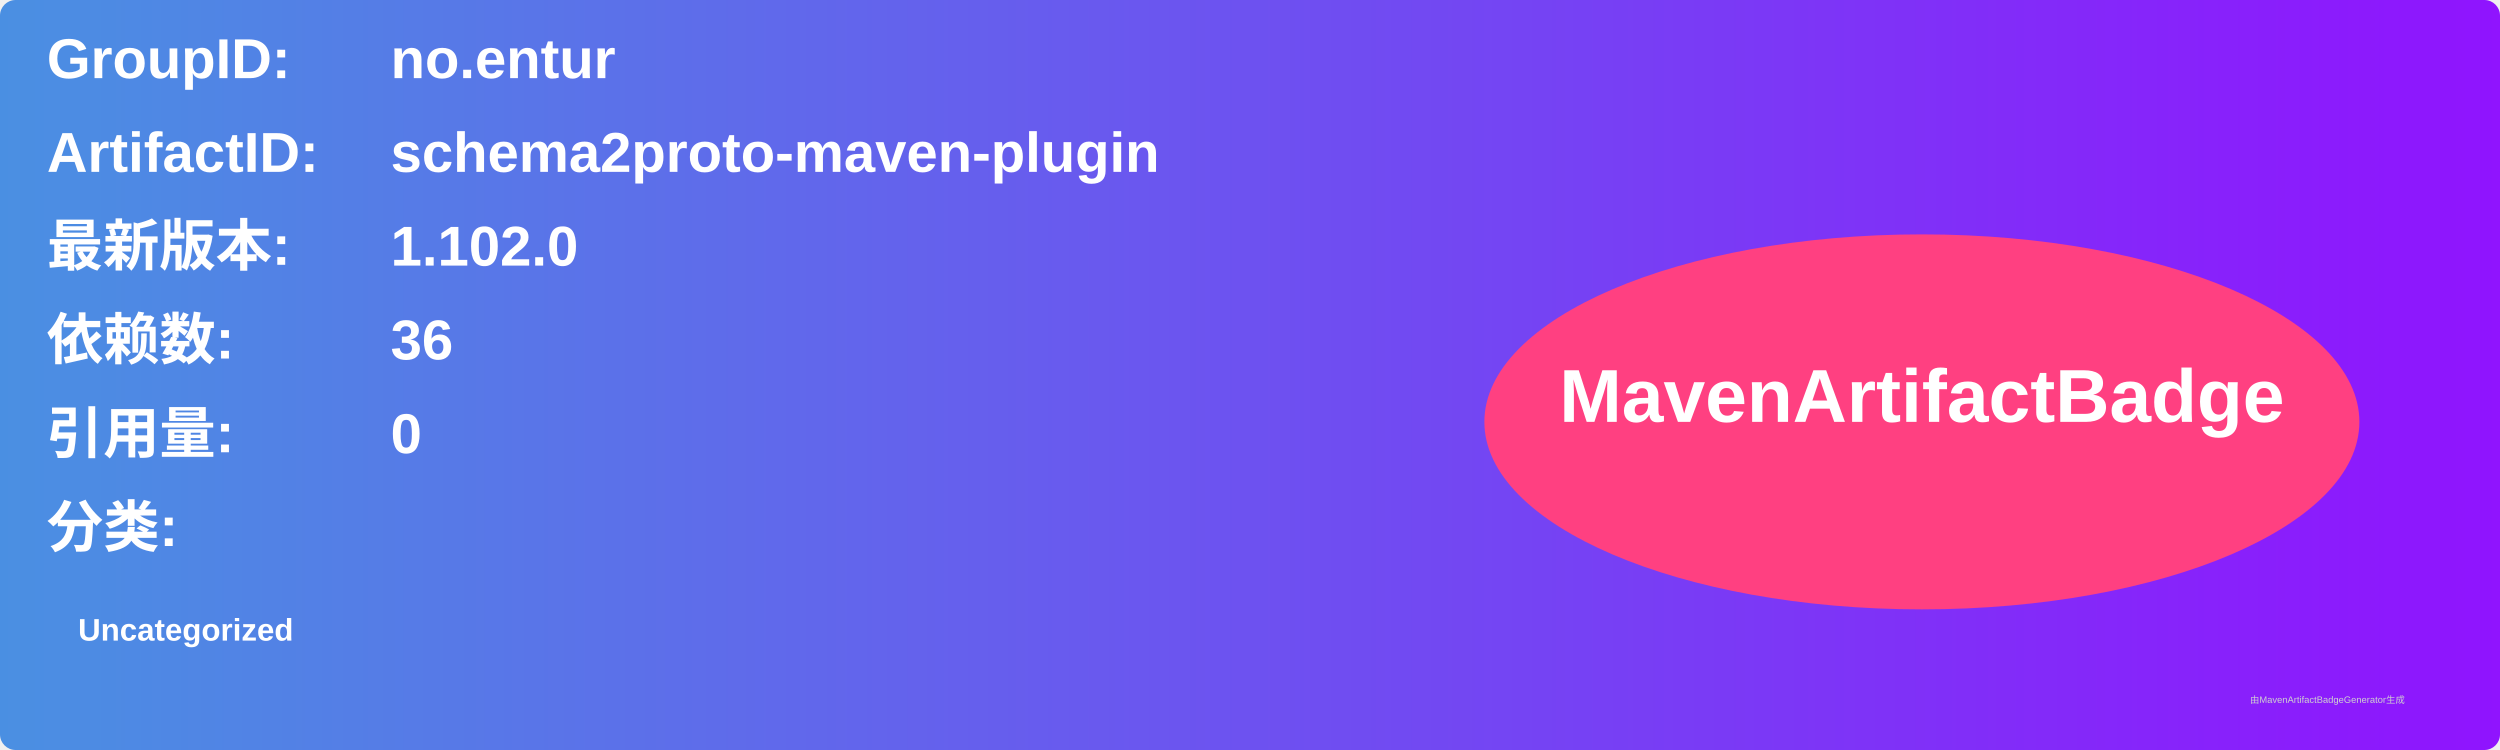
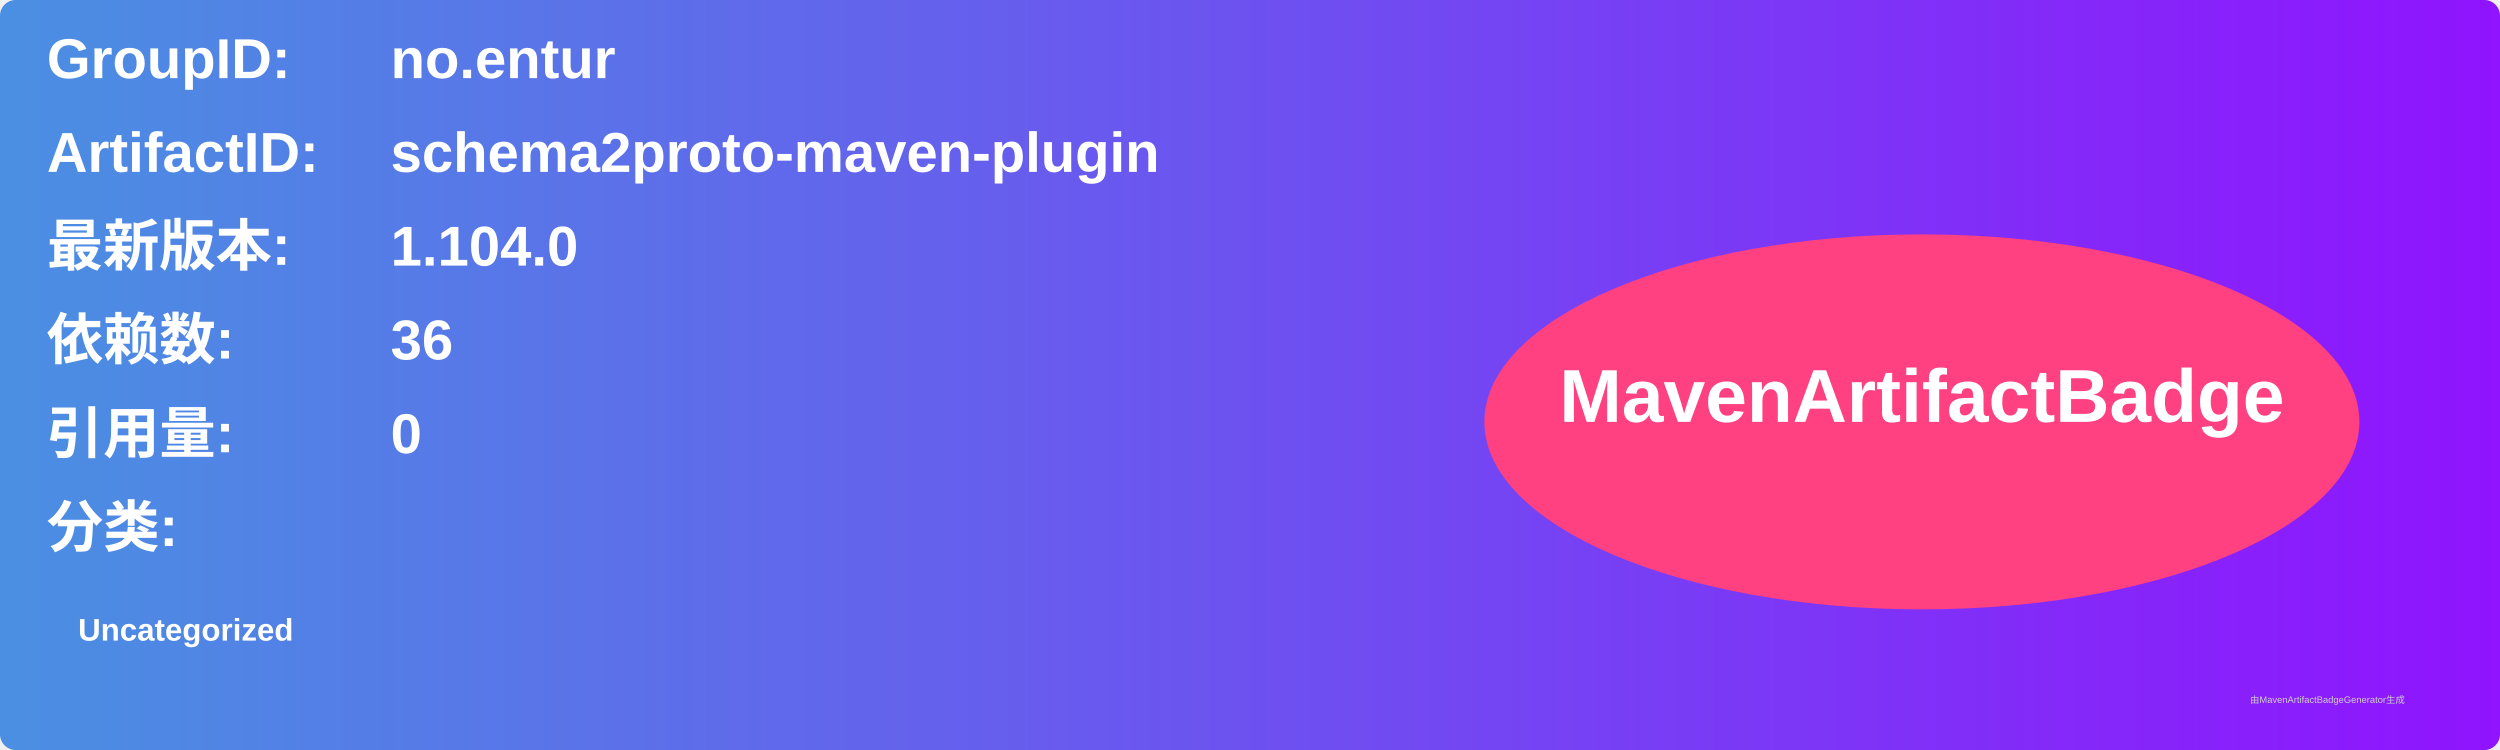
<svg xmlns="http://www.w3.org/2000/svg" width="800" height="240" viewBox="0 0 800 240">
  <linearGradient id="grad" x1="0%" y1="0%" x2="100%" y2="0%">
    <stop offset="0%" stop-color="#4a90e2" />
    <stop offset="100%" stop-color="#9013fe" />
  </linearGradient>
  <rect width="100%" height="100%" rx="5" ry="5" fill="url(#grad)" />
  <g transform="translate(15, 15)">
    <text x="0" y="10" font-family="Arial" font-size="18" fill="white" font-weight="bold" width="260">GroupID:</text>
    <text x="110" y="10" font-family="Arial" font-size="18" fill="white" font-weight="bold" width="460">no.entur</text>
    <text x="0" y="40" font-family="Arial" font-size="18" fill="white" font-weight="bold" width="260">ArtifactID:</text>
    <text x="110" y="40" font-family="Arial" font-size="18" fill="white" font-weight="bold" width="460">schema2proto-maven-plugin</text>
    <text x="0" y="70" font-family="Arial" font-size="18" fill="white" font-weight="bold">最新版本:</text>
    <text x="110" y="70" font-family="Arial" font-size="18" fill="white" font-weight="bold">
-       <tspan font-weight="bold">1.102.0</tspan>
+       <tspan font-weight="bold">1.104.0</tspan>
    </text>
    <text x="0" y="100" font-family="Arial" font-size="18" fill="white" font-weight="bold">依赖数: </text>
    <text x="110" y="100" font-family="Arial" font-size="18" fill="white">
      <tspan font-weight="bold">36</tspan>
    </text>
    <text x="0" y="130" font-family="Arial" font-size="18" fill="white" font-weight="bold">引用量: </text>
    <text x="110" y="130" font-family="Arial" font-size="18" fill="white">
      <tspan font-weight="bold">0</tspan>
    </text>
    <text x="0" y="160" font-family="Arial" font-size="18" fill="white" font-weight="bold">分类:</text>
    <text x="10" y="190" font-family="Arial" font-size="10" fill="white">
      <tspan font-weight="bold">Uncategorized</tspan>
    </text>
    <ellipse cx="600" cy="120" rx="140" ry="60" fill="#ff4081" />
    <text x="600" y="120" text-anchor="middle" font-family="Arial" font-size="24" fill="white" font-weight="bold">MavenArtifactBadge</text>
  </g>
  <text x="720" y="225" font-family="Arial" font-size="3" fill="#d0d0d0">由MavenArtifactBadgeGenerator生成</text>
</svg>
